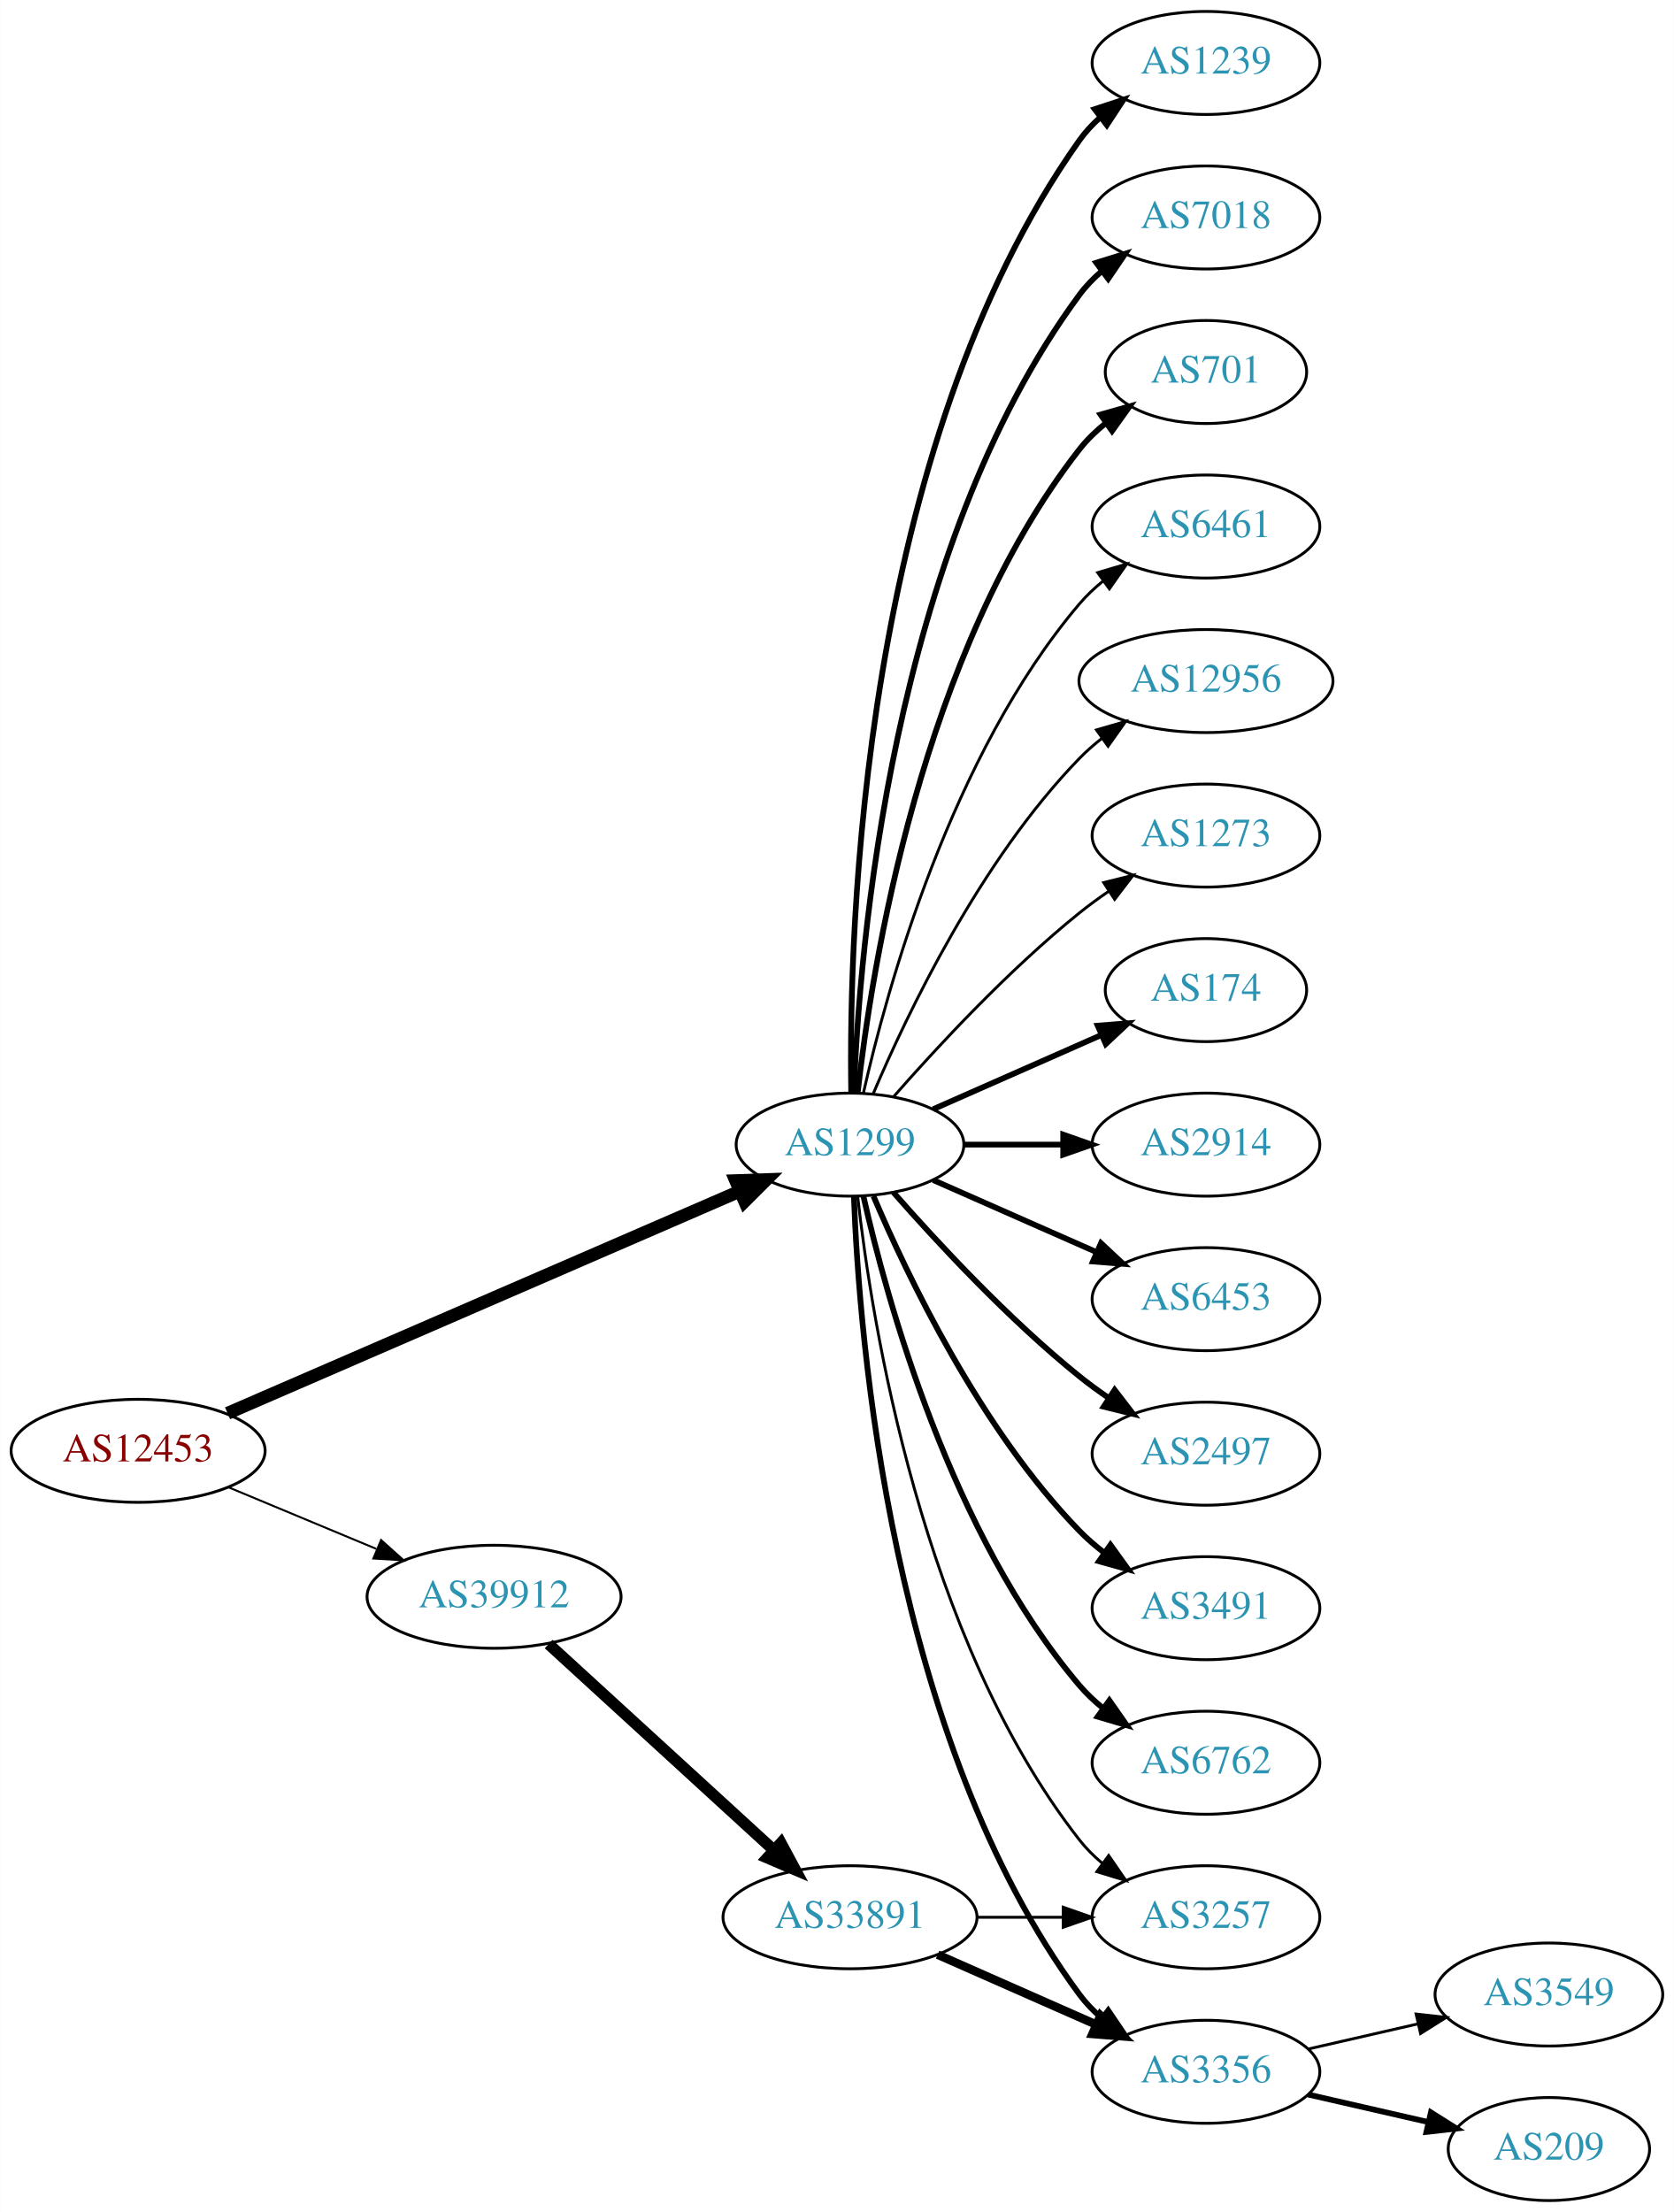
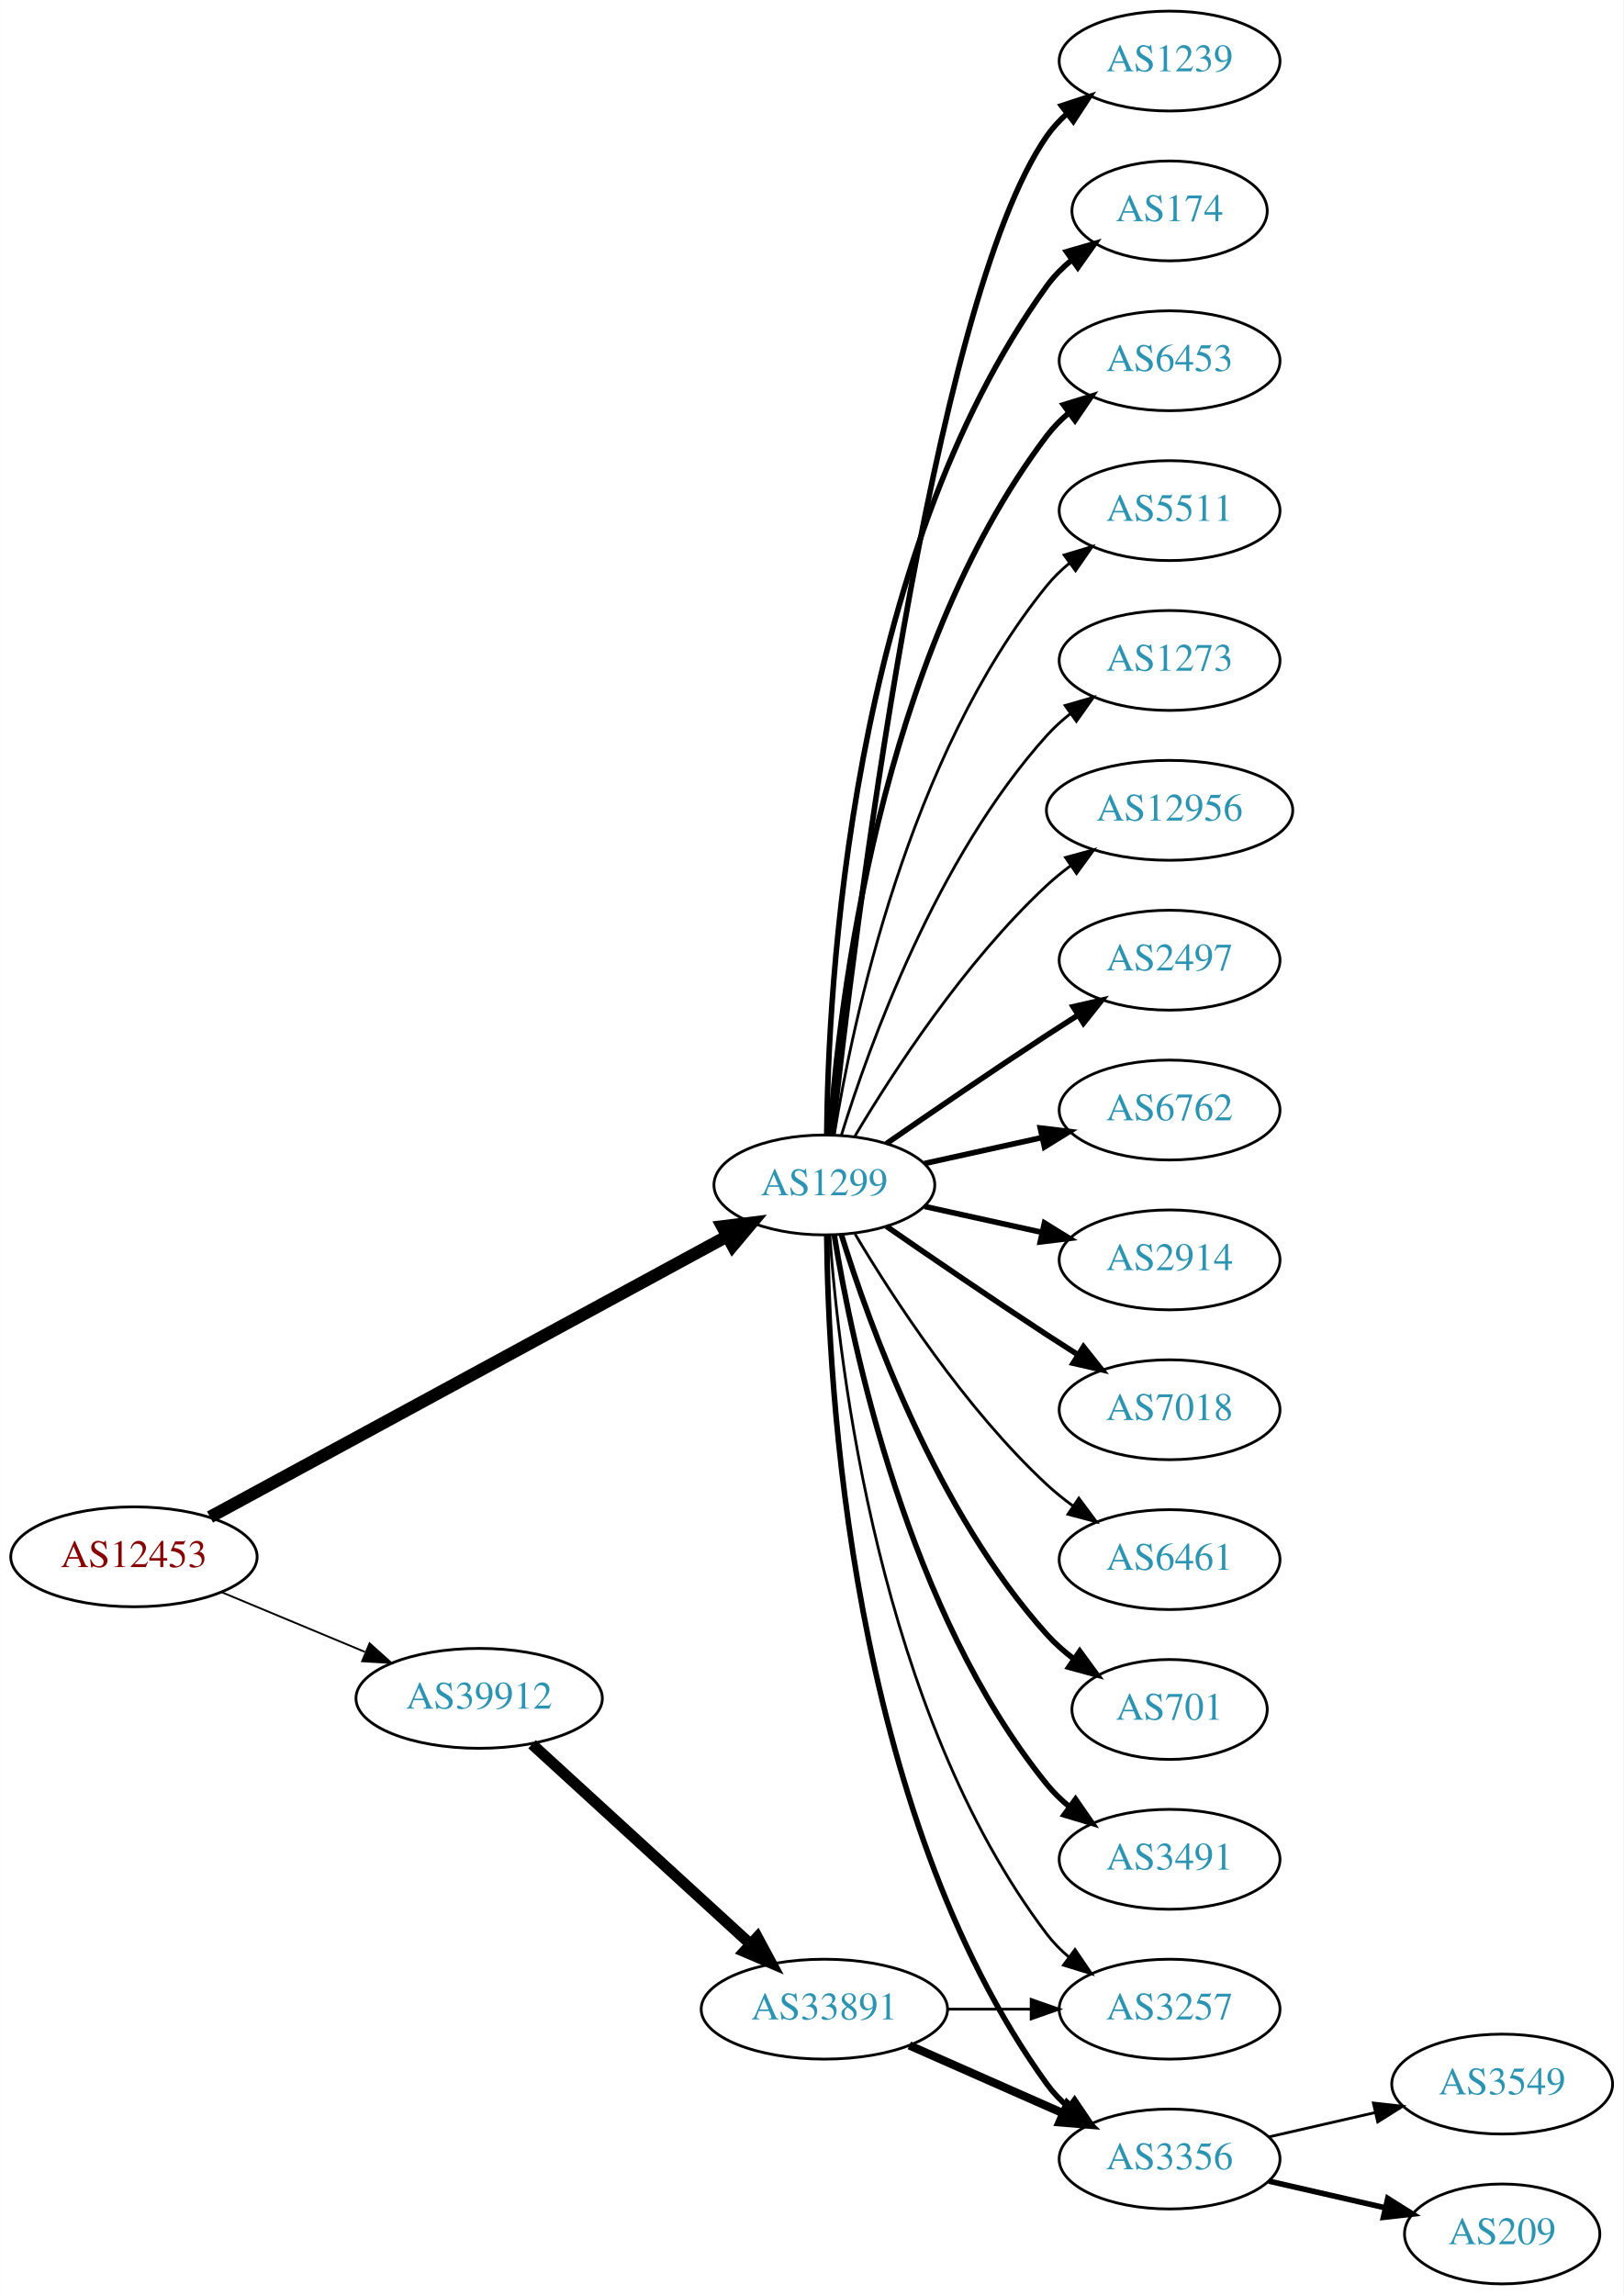
- <svg xmlns="http://www.w3.org/2000/svg" xmlns:xlink="http://www.w3.org/1999/xlink" width="585pt" height="773pt" viewBox="0.00 0.00 584.86 773.00">
-   <g id="graph0" class="graph" transform="scale(1 1) rotate(0) translate(4 769)">
-     <polygon fill="white" stroke="none" points="-4,4 -4,-769 580.862,-769 580.862,4 -4,4" />
+ <svg xmlns="http://www.w3.org/2000/svg" xmlns:xlink="http://www.w3.org/1999/xlink" width="585pt" height="827pt" viewBox="0.00 0.00 584.86 827.00">
+   <g id="graph0" class="graph" transform="scale(1 1) rotate(0) translate(4 823)">
+     <polygon fill="white" stroke="none" points="-4,4 -4,-823 580.862,-823 580.862,4 -4,4" />
    <g id="node1" class="node">
      <g id="a_node1">
        <a xlink:href="/asn/12453" xlink:title="AS12453 ~ Bernhard Kraft [AT]">
          <ellipse fill="#ffffff" stroke="black" cx="44.196" cy="-262" rx="44.393" ry="18" />
          <text text-anchor="middle" x="44.196" y="-258.3" font-family="Times,serif" font-size="14.00" fill="#880000">AS12453</text>
        </a>
      </g>
    </g>
    <g id="node2" class="node">
      <g id="a_node2">
        <a xlink:href="/asn/1299" xlink:title="AS1299 ~ Telia Carrier [EU]">
-           <ellipse fill="#ffffff" stroke="black" cx="292.98" cy="-369" rx="39.794" ry="18" />
-           <text text-anchor="middle" x="292.98" y="-365.3" font-family="Times,serif" font-size="14.00" fill="#2c94b3">AS1299</text>
+           <ellipse fill="#ffffff" stroke="black" cx="292.98" cy="-396" rx="39.794" ry="18" />
+           <text text-anchor="middle" x="292.98" y="-392.3" font-family="Times,serif" font-size="14.00" fill="#2c94b3">AS1299</text>
        </a>
      </g>
    </g>
    <g id="edge1" class="edge">
-       <path fill="none" stroke="black" stroke-width="4.5" d="M75.457,-275.12C120.585,-294.687 205.448,-331.481 254.459,-352.732" />
-       <polygon fill="black" stroke="black" stroke-width="4.5" points="253.02,-356.399 263.761,-356.765 256.153,-349.174 253.02,-356.399" />
+       <path fill="none" stroke="black" stroke-width="4.5" d="M71.606,-276.34C116.58,-300.76 207.987,-350.393 257.781,-377.43" />
+       <polygon fill="black" stroke="black" stroke-width="4.5" points="256.199,-381.052 266.866,-382.363 259.957,-374.131 256.199,-381.052" />
    </g>
    <g id="node3" class="node">
      <g id="a_node3">
        <a xlink:href="/asn/39912" xlink:title="AS39912 ~ oja.at GmbH [AT]">
          <ellipse fill="#ffffff" stroke="black" cx="168.588" cy="-211" rx="44.393" ry="18" />
          <text text-anchor="middle" x="168.588" y="-207.3" font-family="Times,serif" font-size="14.00" fill="#2c94b3">AS39912</text>
        </a>
      </g>
    </g>
    <g id="edge2" class="edge">
-       <path fill="none" stroke="black" stroke-width="0.692" d="M75.765,-249.262C91.391,-242.751 110.606,-234.744 127.413,-227.741" />
-       <polygon fill="black" stroke="black" stroke-width="0.692" points="129.1,-230.829 136.985,-223.752 126.408,-224.368 129.1,-230.829" />
+       <path fill="none" stroke="black" stroke-width="0.667" d="M75.765,-249.262C91.391,-242.751 110.606,-234.744 127.413,-227.741" />
+       <polygon fill="black" stroke="black" stroke-width="0.667" points="129.1,-230.829 136.985,-223.752 126.408,-224.368 129.1,-230.829" />
    </g>
    <g id="node4" class="node">
      <g id="a_node4">
-         <a xlink:href="/asn/174" xlink:title="AS174 ~ Cogent Communications [US]">
-           <ellipse fill="#ffffff" stroke="black" cx="417.373" cy="-423" rx="35.194" ry="18" />
-           <text text-anchor="middle" x="417.373" y="-419.3" font-family="Times,serif" font-size="14.00" fill="#2c94b3">AS174</text>
+         <a xlink:href="/asn/2497" xlink:title="AS2497 ~ Internet Initiative Japan Inc. [JP]">
+           <ellipse fill="#ffffff" stroke="black" cx="417.373" cy="-477" rx="39.794" ry="18" />
+           <text text-anchor="middle" x="417.373" y="-473.3" font-family="Times,serif" font-size="14.00" fill="#2c94b3">AS2497</text>
        </a>
      </g>
    </g>
    <g id="edge3" class="edge">
-       <path fill="none" stroke="black" stroke-width="2" d="M322.06,-381.389C339.488,-389.078 362.045,-399.031 380.729,-407.274" />
-       <polygon fill="black" stroke="black" stroke-width="2" points="379.537,-410.573 390.099,-411.408 382.362,-404.169 379.537,-410.573" />
+       <path fill="none" stroke="black" stroke-width="2" d="M315.337,-410.901C331.188,-421.877 353.391,-437.079 373.176,-450 376.758,-452.339 380.529,-454.759 384.289,-457.144" />
+       <polygon fill="black" stroke="black" stroke-width="2" points="382.623,-460.231 392.95,-462.596 386.352,-454.307 382.623,-460.231" />
    </g>
    <g id="node5" class="node">
      <g id="a_node5">
+         <a xlink:href="/asn/6762" xlink:title="AS6762 ~ TELECOM ITALIA SPARKLE S.p.A. [IT]">
+           <ellipse fill="#ffffff" stroke="black" cx="417.373" cy="-423" rx="39.794" ry="18" />
+           <text text-anchor="middle" x="417.373" y="-419.3" font-family="Times,serif" font-size="14.00" fill="#2c94b3">AS6762</text>
+         </a>
+       </g>
+     </g>
+     <g id="edge4" class="edge">
+       <path fill="none" stroke="black" stroke-width="2" d="M329.053,-403.737C342.24,-406.646 357.42,-409.995 371.386,-413.076" />
+       <polygon fill="black" stroke="black" stroke-width="2" points="370.776,-416.525 381.295,-415.262 372.284,-409.69 370.776,-416.525" />
+     </g>
+     <g id="node6" class="node">
+       <g id="a_node6">
        <a xlink:href="/asn/2914" xlink:title="AS2914 ~ NTT America, Inc. [US]">
          <ellipse fill="#ffffff" stroke="black" cx="417.373" cy="-369" rx="39.794" ry="18" />
          <text text-anchor="middle" x="417.373" y="-365.3" font-family="Times,serif" font-size="14.00" fill="#2c94b3">AS2914</text>
        </a>
      </g>
    </g>
-     <g id="edge4" class="edge">
-       <path fill="none" stroke="black" stroke-width="2" d="M332.706,-369C343.644,-369 355.695,-369 367.161,-369" />
-       <polygon fill="black" stroke="black" stroke-width="2" points="367.479,-372.5 377.479,-369 367.479,-365.5 367.479,-372.5" />
-     </g>
-     <g id="node6" class="node">
-       <g id="a_node6">
-         <a xlink:href="/asn/6453" xlink:title="AS6453 ~ TATA COMMUNICATIONS (AMERICA) INC [US]">
-           <ellipse fill="#ffffff" stroke="black" cx="417.373" cy="-315" rx="39.794" ry="18" />
-           <text text-anchor="middle" x="417.373" y="-311.3" font-family="Times,serif" font-size="14.00" fill="#2c94b3">AS6453</text>
-         </a>
-       </g>
-     </g>
    <g id="edge5" class="edge">
-       <path fill="none" stroke="black" stroke-width="2" d="M322.06,-356.611C339.008,-349.134 360.805,-339.517 379.174,-331.412" />
-       <polygon fill="black" stroke="black" stroke-width="2" points="380.688,-334.57 388.424,-327.331 377.862,-328.166 380.688,-334.57" />
+       <path fill="none" stroke="black" stroke-width="2" d="M329.053,-388.263C342.24,-385.354 357.42,-382.005 371.386,-378.924" />
+       <polygon fill="black" stroke="black" stroke-width="2" points="372.284,-382.31 381.295,-376.738 370.776,-375.475 372.284,-382.31" />
    </g>
    <g id="node7" class="node">
      <g id="a_node7">
-         <a xlink:href="/asn/2497" xlink:title="AS2497 ~ Internet Initiative Japan Inc. [JP]">
-           <ellipse fill="#ffffff" stroke="black" cx="417.373" cy="-261" rx="39.794" ry="18" />
-           <text text-anchor="middle" x="417.373" y="-257.3" font-family="Times,serif" font-size="14.00" fill="#2c94b3">AS2497</text>
+         <a xlink:href="/asn/7018" xlink:title="AS7018 ~ AT&amp;T Services, Inc. [US]">
+           <ellipse fill="#ffffff" stroke="black" cx="417.373" cy="-315" rx="39.794" ry="18" />
+           <text text-anchor="middle" x="417.373" y="-311.3" font-family="Times,serif" font-size="14.00" fill="#2c94b3">AS7018</text>
        </a>
      </g>
    </g>
    <g id="edge6" class="edge">
-       <path fill="none" stroke="black" stroke-width="2" d="M308.133,-352.337C323.234,-335.106 348.355,-307.976 373.176,-288 376.432,-285.38 379.957,-282.808 383.542,-280.354" />
-       <polygon fill="black" stroke="black" stroke-width="2" points="385.46,-283.281 391.914,-274.879 381.629,-277.423 385.46,-283.281" />
+       <path fill="none" stroke="black" stroke-width="2" d="M315.337,-381.099C331.188,-370.123 353.391,-354.921 373.176,-342 376.758,-339.661 380.529,-337.241 384.289,-334.856" />
+       <polygon fill="black" stroke="black" stroke-width="2" points="386.352,-337.693 392.95,-329.404 382.623,-331.769 386.352,-337.693" />
    </g>
    <g id="node8" class="node">
      <g id="a_node8">
-         <a xlink:href="/asn/3491" xlink:title="AS3491 ~ PCCW Global, Inc. [US]">
-           <ellipse fill="#ffffff" stroke="black" cx="417.373" cy="-207" rx="39.794" ry="18" />
-           <text text-anchor="middle" x="417.373" y="-203.3" font-family="Times,serif" font-size="14.00" fill="#2c94b3">AS3491</text>
+         <a xlink:href="/asn/6461" xlink:title="AS6461 ~ Zayo Bandwidth [US]">
+           <ellipse fill="#ffffff" stroke="black" cx="417.373" cy="-261" rx="39.794" ry="18" />
+           <text text-anchor="middle" x="417.373" y="-257.3" font-family="Times,serif" font-size="14.00" fill="#2c94b3">AS6461</text>
        </a>
      </g>
    </g>
    <g id="edge7" class="edge">
-       <path fill="none" stroke="black" stroke-width="2" d="M301.171,-351.025C312.938,-323.318 338.512,-269.652 373.176,-234 375.797,-231.305 378.737,-228.761 381.82,-226.392" />
-       <polygon fill="black" stroke="black" stroke-width="2" points="383.995,-229.141 390.189,-220.545 379.986,-223.403 383.995,-229.141" />
+       <path fill="none" stroke="black" d="M304.026,-378.329C317.597,-355.528 343.529,-315.528 373.176,-288 376.083,-285.301 379.296,-282.72 382.62,-280.297" />
+       <polygon fill="black" stroke="black" points="384.679,-283.13 390.998,-274.625 380.755,-277.333 384.679,-283.13" />
    </g>
    <g id="node9" class="node">
      <g id="a_node9">
-         <a xlink:href="/asn/6762" xlink:title="AS6762 ~ TELECOM ITALIA SPARKLE S.p.A. [IT]">
-           <ellipse fill="#ffffff" stroke="black" cx="417.373" cy="-153" rx="39.794" ry="18" />
-           <text text-anchor="middle" x="417.373" y="-149.3" font-family="Times,serif" font-size="14.00" fill="#2c94b3">AS6762</text>
+         <a xlink:href="/asn/701" xlink:title="AS701 ~ UUNET [US]">
+           <ellipse fill="#ffffff" stroke="black" cx="417.373" cy="-207" rx="35.194" ry="18" />
+           <text text-anchor="middle" x="417.373" y="-203.3" font-family="Times,serif" font-size="14.00" fill="#2c94b3">AS701</text>
        </a>
      </g>
    </g>
    <g id="edge8" class="edge">
-       <path fill="none" stroke="black" stroke-width="2" d="M297.674,-350.925C305.814,-314.852 328.247,-232.86 373.176,-180 375.611,-177.136 378.427,-174.479 381.432,-172.039" />
-       <polygon fill="black" stroke="black" stroke-width="2" points="383.62,-174.776 389.692,-166.094 379.531,-169.095 383.62,-174.776" />
+       <path fill="none" stroke="black" stroke-width="2" d="M299.118,-378.06C309.021,-346.021 333.359,-278.188 373.176,-234 376.04,-230.822 379.364,-227.881 382.872,-225.2" />
+       <polygon fill="black" stroke="black" stroke-width="2" points="385.005,-227.982 391.261,-219.431 381.038,-222.214 385.005,-227.982" />
    </g>
    <g id="node10" class="node">
      <g id="a_node10">
-         <a xlink:href="/asn/1239" xlink:title="AS1239 ~ Sprint [US]">
-           <ellipse fill="#ffffff" stroke="black" cx="417.373" cy="-747" rx="39.794" ry="18" />
-           <text text-anchor="middle" x="417.373" y="-743.3" font-family="Times,serif" font-size="14.00" fill="#2c94b3">AS1239</text>
+         <a xlink:href="/asn/3491" xlink:title="AS3491 ~ PCCW Global, Inc. [US]">
+           <ellipse fill="#ffffff" stroke="black" cx="417.373" cy="-153" rx="39.794" ry="18" />
+           <text text-anchor="middle" x="417.373" y="-149.3" font-family="Times,serif" font-size="14.00" fill="#2c94b3">AS3491</text>
        </a>
      </g>
    </g>
    <g id="edge9" class="edge">
-       <path fill="none" stroke="black" stroke-width="2" d="M293.397,-387.362C292.543,-442.958 296.728,-612.241 373.176,-720 375.172,-722.813 377.562,-725.396 380.18,-727.753" />
-       <polygon fill="black" stroke="black" stroke-width="2" points="378.482,-730.86 388.552,-734.152 382.733,-725.298 378.482,-730.86" />
+       <path fill="none" stroke="black" stroke-width="2" d="M296.561,-377.822C303.016,-338.003 323.088,-241.714 373.176,-180 375.545,-177.082 378.318,-174.388 381.295,-171.925" />
+       <polygon fill="black" stroke="black" stroke-width="2" points="383.486,-174.659 389.517,-165.948 379.371,-168.997 383.486,-174.659" />
    </g>
    <g id="node11" class="node">
      <g id="a_node11">
-         <a xlink:href="/asn/7018" xlink:title="AS7018 ~ AT&amp;T Services, Inc. [US]">
-           <ellipse fill="#ffffff" stroke="black" cx="417.373" cy="-693" rx="39.794" ry="18" />
-           <text text-anchor="middle" x="417.373" y="-689.3" font-family="Times,serif" font-size="14.00" fill="#2c94b3">AS7018</text>
+         <a xlink:href="/asn/1239" xlink:title="AS1239 ~ Sprint [US]">
+           <ellipse fill="#ffffff" stroke="black" cx="417.373" cy="-801" rx="39.794" ry="18" />
+           <text text-anchor="middle" x="417.373" y="-797.3" font-family="Times,serif" font-size="14.00" fill="#2c94b3">AS1239</text>
        </a>
      </g>
    </g>
    <g id="edge10" class="edge">
-       <path fill="none" stroke="black" stroke-width="2" d="M294.332,-386.993C296.158,-436.457 307.213,-576.73 373.176,-666 375.41,-669.023 378.093,-671.786 381.014,-674.293" />
-       <polygon fill="black" stroke="black" stroke-width="2" points="379.04,-677.186 389.157,-680.331 383.209,-671.563 379.04,-677.186" />
+       <path fill="none" stroke="black" stroke-width="2" d="M295.882,-414.09C303.201,-481.033 331.252,-713.932 373.176,-774 375.15,-776.828 377.526,-779.422 380.134,-781.786" />
+       <polygon fill="black" stroke="black" stroke-width="2" points="378.425,-784.886 388.489,-788.196 382.686,-779.332 378.425,-784.886" />
    </g>
    <g id="node12" class="node">
      <g id="a_node12">
-         <a xlink:href="/asn/701" xlink:title="AS701 ~ UUNET [US]">
-           <ellipse fill="#ffffff" stroke="black" cx="417.373" cy="-639" rx="35.194" ry="18" />
-           <text text-anchor="middle" x="417.373" y="-635.3" font-family="Times,serif" font-size="14.00" fill="#2c94b3">AS701</text>
+         <a xlink:href="/asn/174" xlink:title="AS174 ~ Cogent Communications [US]">
+           <ellipse fill="#ffffff" stroke="black" cx="417.373" cy="-747" rx="35.194" ry="18" />
+           <text text-anchor="middle" x="417.373" y="-743.3" font-family="Times,serif" font-size="14.00" fill="#2c94b3">AS174</text>
        </a>
      </g>
    </g>
    <g id="edge11" class="edge">
-       <path fill="none" stroke="black" stroke-width="2" d="M295.66,-387.129C300.49,-430.368 317.831,-541.216 373.176,-612 375.812,-615.37 378.993,-618.431 382.421,-621.179" />
-       <polygon fill="black" stroke="black" stroke-width="2" points="380.531,-624.128 390.723,-627.02 384.559,-618.403 380.531,-624.128" />
+       <path fill="none" stroke="black" stroke-width="2" d="M293.832,-414.078C294.282,-466.561 301.934,-621.452 373.176,-720 375.683,-723.467 378.785,-726.588 382.167,-729.37" />
+       <polygon fill="black" stroke="black" stroke-width="2" points="380.245,-732.298 390.421,-735.248 384.306,-726.596 380.245,-732.298" />
    </g>
    <g id="node13" class="node">
      <g id="a_node13">
-         <a xlink:href="/asn/6461" xlink:title="AS6461 ~ Zayo Bandwidth [US]">
-           <ellipse fill="#ffffff" stroke="black" cx="417.373" cy="-585" rx="39.794" ry="18" />
-           <text text-anchor="middle" x="417.373" y="-581.3" font-family="Times,serif" font-size="14.00" fill="#2c94b3">AS6461</text>
+         <a xlink:href="/asn/6453" xlink:title="AS6453 ~ TATA COMMUNICATIONS (AMERICA) INC [US]">
+           <ellipse fill="#ffffff" stroke="black" cx="417.373" cy="-693" rx="39.794" ry="18" />
+           <text text-anchor="middle" x="417.373" y="-689.3" font-family="Times,serif" font-size="14.00" fill="#2c94b3">AS6453</text>
        </a>
      </g>
    </g>
    <g id="edge12" class="edge">
-       <path fill="none" stroke="black" d="M297.674,-387.075C305.814,-423.148 328.247,-505.14 373.176,-558 375.611,-560.864 378.427,-563.521 381.432,-565.961" />
-       <polygon fill="black" stroke="black" points="379.531,-568.905 389.692,-571.906 383.62,-563.224 379.531,-568.905" />
+       <path fill="none" stroke="black" stroke-width="2" d="M294.929,-414.036C298.215,-460.457 312.525,-586.007 373.176,-666 375.447,-668.995 378.155,-671.74 381.091,-674.235" />
+       <polygon fill="black" stroke="black" stroke-width="2" points="379.131,-677.138 389.256,-680.256 383.285,-671.504 379.131,-677.138" />
    </g>
    <g id="node14" class="node">
      <g id="a_node14">
+         <a xlink:href="/asn/5511" xlink:title="AS5511 ~ Orange S.A. [FR]">
+           <ellipse fill="#ffffff" stroke="black" cx="417.373" cy="-639" rx="39.794" ry="18" />
+           <text text-anchor="middle" x="417.373" y="-635.3" font-family="Times,serif" font-size="14.00" fill="#2c94b3">AS5511</text>
+         </a>
+       </g>
+     </g>
+     <g id="edge13" class="edge">
+       <path fill="none" stroke="black" d="M296.561,-414.178C303.016,-453.997 323.088,-550.286 373.176,-612 375.545,-614.918 378.318,-617.612 381.295,-620.075" />
+       <polygon fill="black" stroke="black" points="379.371,-623.003 389.517,-626.052 383.486,-617.341 379.371,-623.003" />
+     </g>
+     <g id="node15" class="node">
+       <g id="a_node15">
+         <a xlink:href="/asn/3356" xlink:title="AS3356 ~ Level 3 Parent, LLC [US]">
+           <ellipse fill="#ffffff" stroke="black" cx="417.373" cy="-45" rx="39.794" ry="18" />
+           <text text-anchor="middle" x="417.373" y="-41.3" font-family="Times,serif" font-size="14.00" fill="#2c94b3">AS3356</text>
+         </a>
+       </g>
+     </g>
+     <g id="edge14" class="edge">
+       <path fill="none" stroke="black" stroke-width="2" d="M293.832,-377.922C294.282,-325.439 301.934,-170.548 373.176,-72 375.378,-68.954 378.04,-66.175 380.948,-63.659" />
+       <polygon fill="black" stroke="black" stroke-width="2" points="383.143,-66.388 389.073,-57.608 378.962,-60.774 383.143,-66.388" />
+     </g>
+     <g id="node16" class="node">
+       <g id="a_node16">
+         <a xlink:href="/asn/1273" xlink:title="AS1273 ~ Vodafone Group PLC [EU]">
+           <ellipse fill="#ffffff" stroke="black" cx="417.373" cy="-585" rx="39.794" ry="18" />
+           <text text-anchor="middle" x="417.373" y="-581.3" font-family="Times,serif" font-size="14.00" fill="#2c94b3">AS1273</text>
+         </a>
+       </g>
+     </g>
+     <g id="edge15" class="edge">
+       <path fill="none" stroke="black" d="M299.118,-413.94C309.021,-445.979 333.359,-513.812 373.176,-558 375.693,-560.792 378.564,-563.401 381.603,-565.812" />
+       <polygon fill="black" stroke="black" points="379.732,-568.776 389.911,-571.715 383.786,-563.07 379.732,-568.776" />
+     </g>
+     <g id="node17" class="node">
+       <g id="a_node17">
+         <a xlink:href="/asn/12956" xlink:title="AS12956 ~ TELXIUS [ES]">
+           <ellipse fill="#ffffff" stroke="black" cx="417.373" cy="-531" rx="44.393" ry="18" />
+           <text text-anchor="middle" x="417.373" y="-527.3" font-family="Times,serif" font-size="14.00" fill="#2c94b3">AS12956</text>
+         </a>
+       </g>
+     </g>
+     <g id="edge16" class="edge">
+       <path fill="none" stroke="black" d="M304.026,-413.671C317.597,-436.472 343.529,-476.472 373.176,-504 375.783,-506.42 378.637,-508.746 381.595,-510.948" />
+       <polygon fill="black" stroke="black" points="379.873,-514.012 390.095,-516.8 383.843,-508.246 379.873,-514.012" />
+     </g>
+     <g id="node18" class="node">
+       <g id="a_node18">
        <a xlink:href="/asn/3257" xlink:title="AS3257 ~ GTT [DE]">
          <ellipse fill="#ffffff" stroke="black" cx="417.373" cy="-99" rx="39.794" ry="18" />
          <text text-anchor="middle" x="417.373" y="-95.3" font-family="Times,serif" font-size="14.00" fill="#2c94b3">AS3257</text>
        </a>
      </g>
    </g>
-     <g id="edge13" class="edge">
-       <path fill="none" stroke="black" d="M295.66,-350.871C300.49,-307.632 317.831,-196.784 373.176,-126 375.492,-123.039 378.229,-120.317 381.184,-117.836" />
-       <polygon fill="black" stroke="black" points="383.377,-120.568 389.375,-111.835 379.239,-114.922 383.377,-120.568" />
-     </g>
-     <g id="node15" class="node">
-       <g id="a_node15">
-         <a xlink:href="/asn/12956" xlink:title="AS12956 ~ TELXIUS [ES]">
-           <ellipse fill="#ffffff" stroke="black" cx="417.373" cy="-531" rx="44.393" ry="18" />
-           <text text-anchor="middle" x="417.373" y="-527.3" font-family="Times,serif" font-size="14.00" fill="#2c94b3">AS12956</text>
-         </a>
-       </g>
-     </g>
-     <g id="edge14" class="edge">
-       <path fill="none" stroke="black" d="M301.171,-386.975C312.938,-414.682 338.512,-468.348 373.176,-504 375.592,-506.485 378.281,-508.842 381.102,-511.051" />
-       <polygon fill="black" stroke="black" points="379.109,-513.929 389.286,-516.873 383.167,-508.225 379.109,-513.929" />
-     </g>
-     <g id="node16" class="node">
-       <g id="a_node16">
-         <a xlink:href="/asn/3356" xlink:title="AS3356 ~ Level 3 Parent, LLC [US]">
-           <ellipse fill="#ffffff" stroke="black" cx="417.373" cy="-45" rx="39.794" ry="18" />
-           <text text-anchor="middle" x="417.373" y="-41.3" font-family="Times,serif" font-size="14.00" fill="#2c94b3">AS3356</text>
-         </a>
-       </g>
-     </g>
-     <g id="edge15" class="edge">
-       <path fill="none" stroke="black" stroke-width="2" d="M294.332,-351.007C296.158,-301.543 307.213,-161.27 373.176,-72 375.41,-68.977 378.093,-66.214 381.014,-63.707" />
-       <polygon fill="black" stroke="black" stroke-width="2" points="383.209,-66.437 389.157,-57.669 379.04,-60.814 383.209,-66.437" />
-     </g>
-     <g id="node17" class="node">
-       <g id="a_node17">
-         <a xlink:href="/asn/1273" xlink:title="AS1273 ~ Vodafone Group PLC [EU]">
-           <ellipse fill="#ffffff" stroke="black" cx="417.373" cy="-477" rx="39.794" ry="18" />
-           <text text-anchor="middle" x="417.373" y="-473.3" font-family="Times,serif" font-size="14.00" fill="#2c94b3">AS1273</text>
-         </a>
-       </g>
-     </g>
-     <g id="edge16" class="edge">
-       <path fill="none" stroke="black" d="M308.133,-385.663C323.234,-402.894 348.355,-430.024 373.176,-450 376.432,-452.62 379.957,-455.192 383.542,-457.646" />
-       <polygon fill="black" stroke="black" points="381.629,-460.577 391.914,-463.121 385.46,-454.719 381.629,-460.577" />
-     </g>
-     <g id="node18" class="node">
-       <g id="a_node18">
+     <g id="edge17" class="edge">
+       <path fill="none" stroke="black" d="M294.929,-377.964C298.215,-331.543 312.525,-205.993 373.176,-126 375.447,-123.005 378.155,-120.26 381.091,-117.765" />
+       <polygon fill="black" stroke="black" points="383.285,-120.496 389.256,-111.744 379.131,-114.862 383.285,-120.496" />
+     </g>
+     <g id="node19" class="node">
+       <g id="a_node19">
        <a xlink:href="/asn/33891" xlink:title="AS33891 ~ CORE-BACKBONE GMBH GLOBAL NETWORK [DE]">
          <ellipse fill="#ffffff" stroke="black" cx="292.98" cy="-99" rx="44.393" ry="18" />
          <text text-anchor="middle" x="292.98" y="-95.3" font-family="Times,serif" font-size="14.00" fill="#2c94b3">AS33891</text>
        </a>
      </g>
    </g>
-     <g id="edge17" class="edge">
+     <g id="edge18" class="edge">
      <path fill="none" stroke="black" stroke-width="4" d="M187.648,-194.474C208.438,-175.449 242.742,-144.057 266.304,-122.497" />
      <polygon fill="black" stroke="black" stroke-width="4" points="268.832,-124.927 273.847,-115.594 264.107,-119.763 268.832,-124.927" />
    </g>
-     <g id="node19" class="node">
-       <g id="a_node19">
+     <g id="node20" class="node">
+       <g id="a_node20">
        <a xlink:href="/asn/3549" xlink:title="AS3549 ~ Level 3 Parent, LLC [US]">
          <ellipse fill="#ffffff" stroke="black" cx="537.215" cy="-72" rx="39.794" ry="18" />
          <text text-anchor="middle" x="537.215" y="-68.3" font-family="Times,serif" font-size="14.00" fill="#2c94b3">AS3549</text>
        </a>
      </g>
    </g>
-     <g id="edge20" class="edge">
+     <g id="edge21" class="edge">
      <path fill="none" stroke="black" d="M453.092,-52.955C465.092,-55.704 478.713,-58.825 491.405,-61.733" />
      <polygon fill="black" stroke="black" points="490.808,-65.187 501.337,-64.009 492.371,-58.364 490.808,-65.187" />
    </g>
-     <g id="node20" class="node">
-       <g id="a_node20">
+     <g id="node21" class="node">
+       <g id="a_node21">
        <a xlink:href="/asn/209" xlink:title="AS209 ~ CenturyLink Communications, LLC [US]">
          <ellipse fill="#ffffff" stroke="black" cx="537.215" cy="-18" rx="35.194" ry="18" />
          <text text-anchor="middle" x="537.215" y="-14.3" font-family="Times,serif" font-size="14.00" fill="#2c94b3">AS209</text>
        </a>
      </g>
    </g>
-     <g id="edge21" class="edge">
+     <g id="edge22" class="edge">
      <path fill="none" stroke="black" stroke-width="2" d="M453.092,-37.045C466.184,-34.045 481.207,-30.604 494.847,-27.478" />
      <polygon fill="black" stroke="black" stroke-width="2" points="495.989,-30.807 504.955,-25.162 494.425,-23.984 495.989,-30.807" />
    </g>
-     <g id="edge18" class="edge">
+     <g id="edge20" class="edge">
+       <path fill="none" stroke="black" stroke-width="3" d="M323.608,-85.928C340.203,-78.606 361.062,-69.403 378.795,-61.579" />
+       <polygon fill="black" stroke="black" stroke-width="3" points="380.543,-64.634 388.279,-57.395 377.717,-58.23 380.543,-64.634" />
+     </g>
+     <g id="edge19" class="edge">
      <path fill="none" stroke="black" d="M337.476,-99C347.165,-99 357.502,-99 367.394,-99" />
      <polygon fill="black" stroke="black" points="367.497,-102.5 377.497,-99 367.497,-95.5 367.497,-102.5" />
    </g>
-     <g id="edge19" class="edge">
-       <path fill="none" stroke="black" stroke-width="3" d="M323.608,-85.928C340.203,-78.606 361.062,-69.403 378.795,-61.579" />
-       <polygon fill="black" stroke="black" stroke-width="3" points="380.543,-64.634 388.279,-57.395 377.717,-58.23 380.543,-64.634" />
-     </g>
  </g>
</svg>
